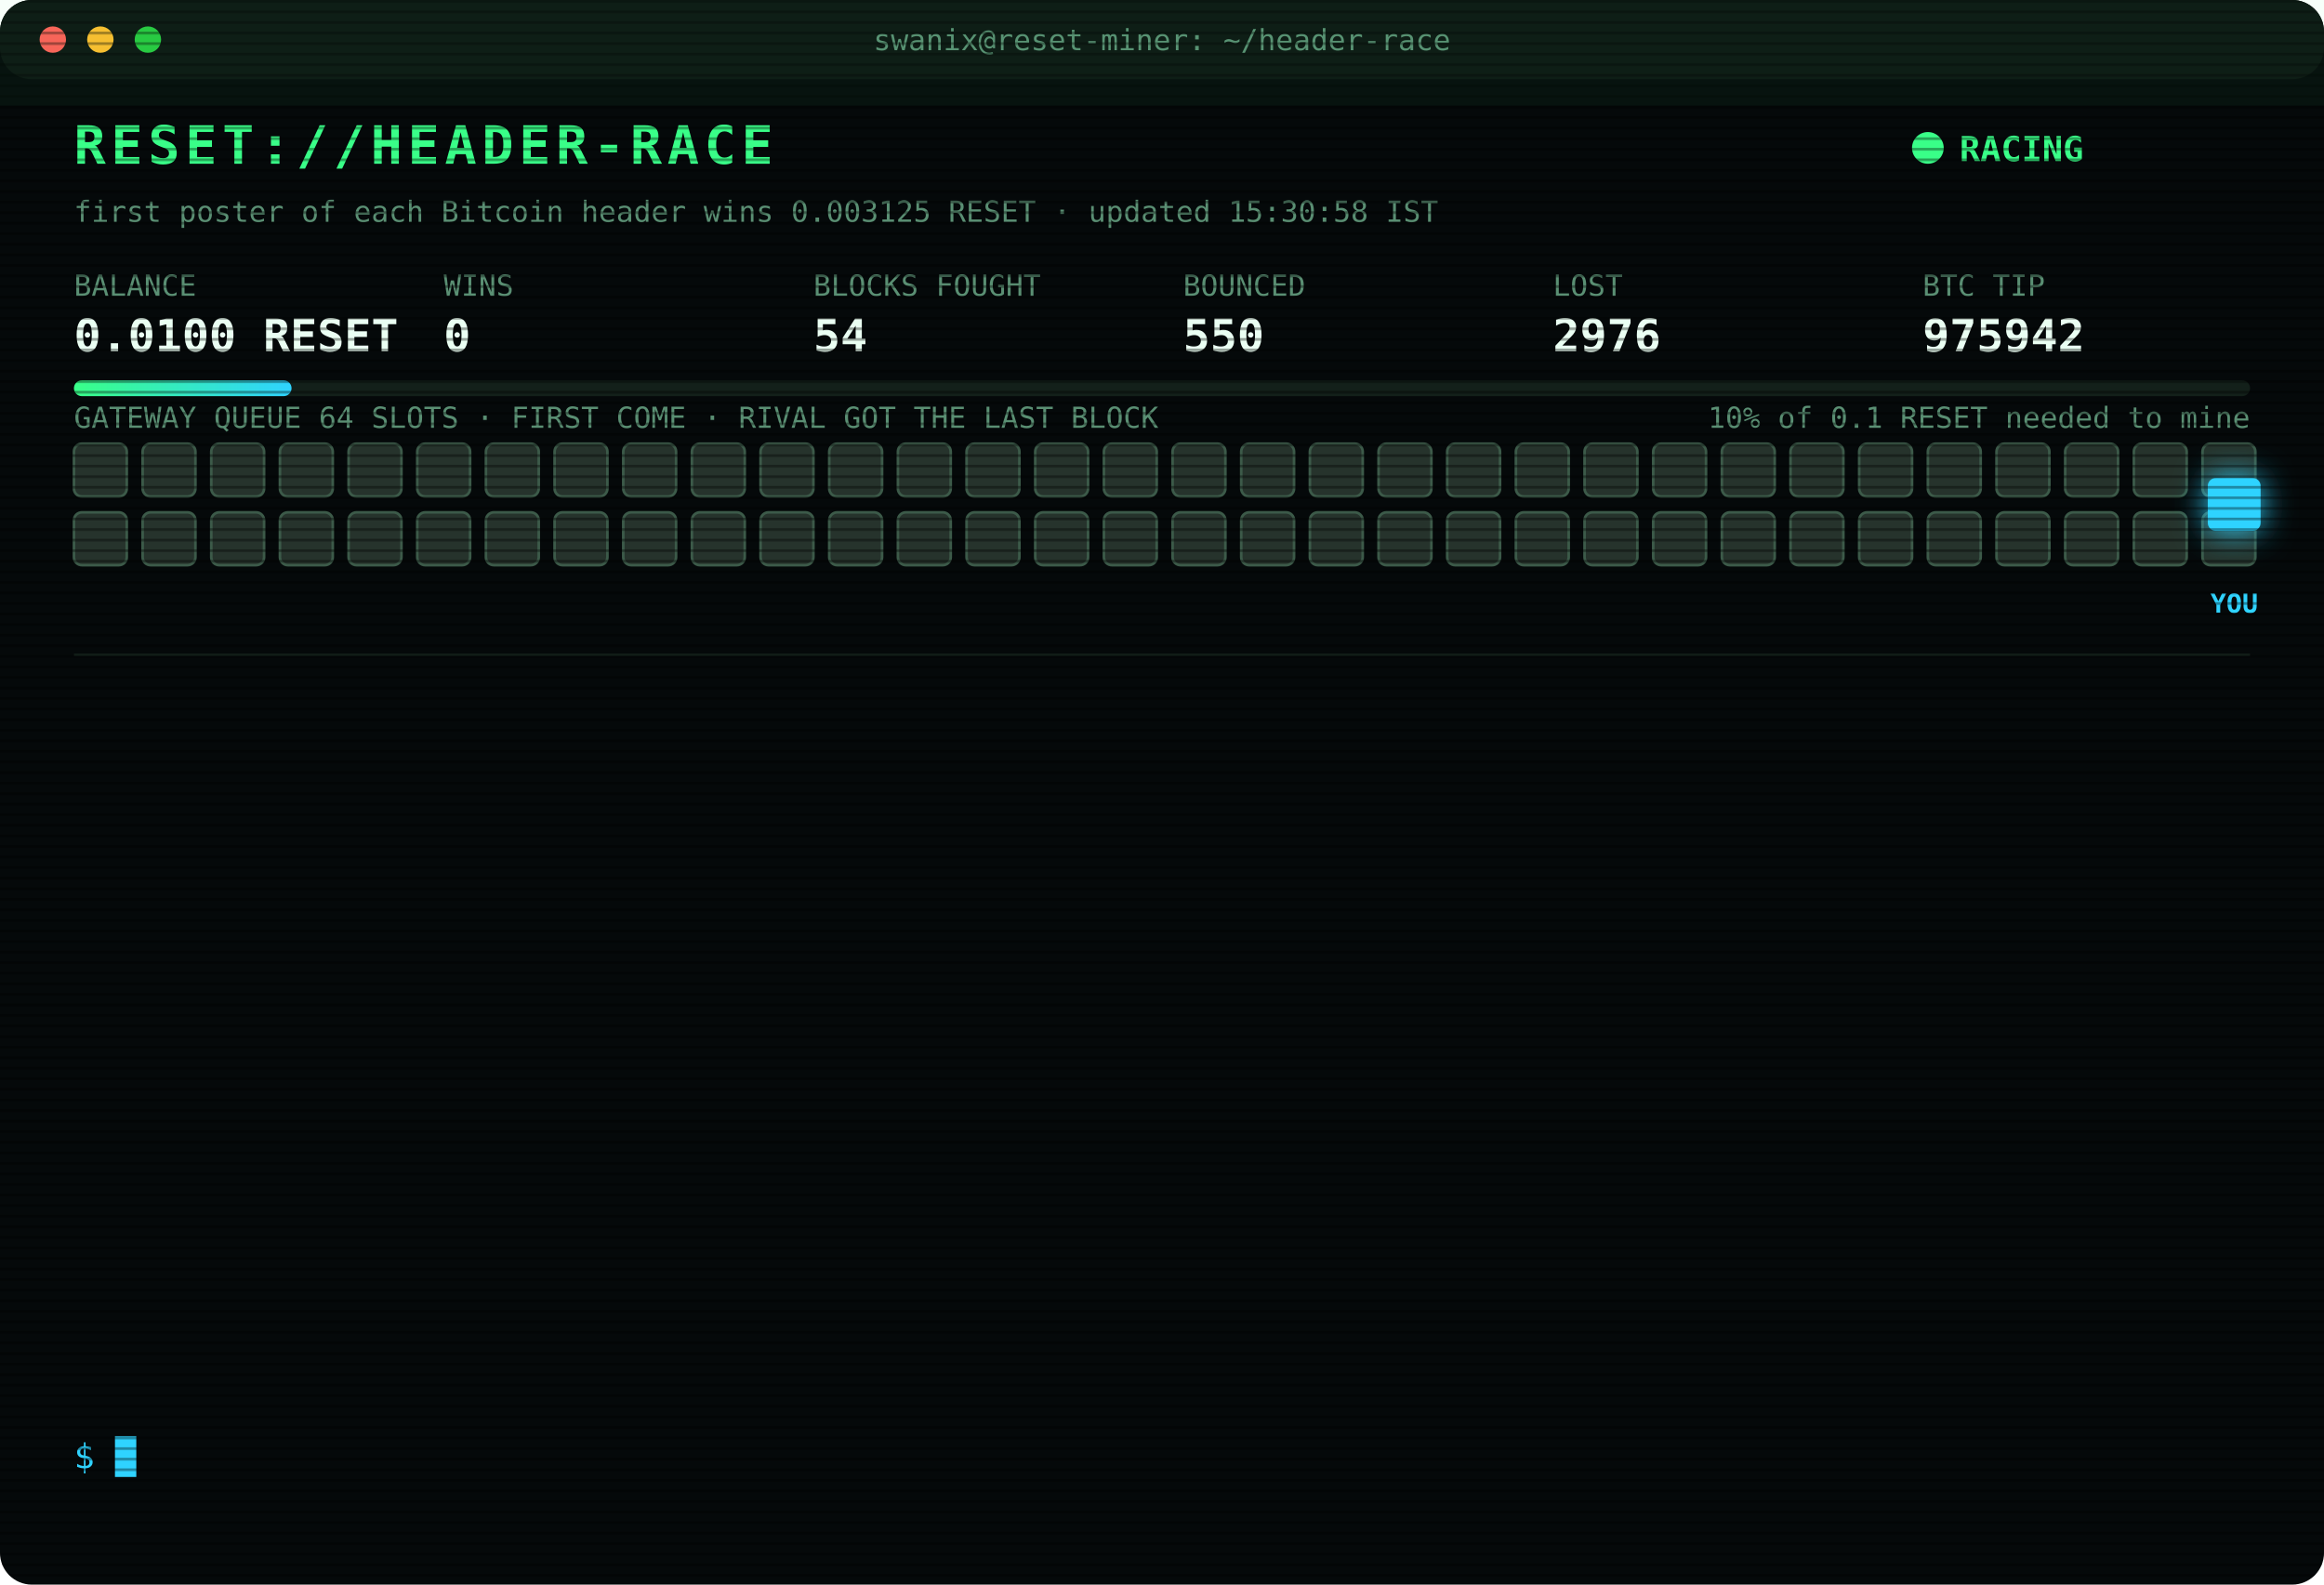
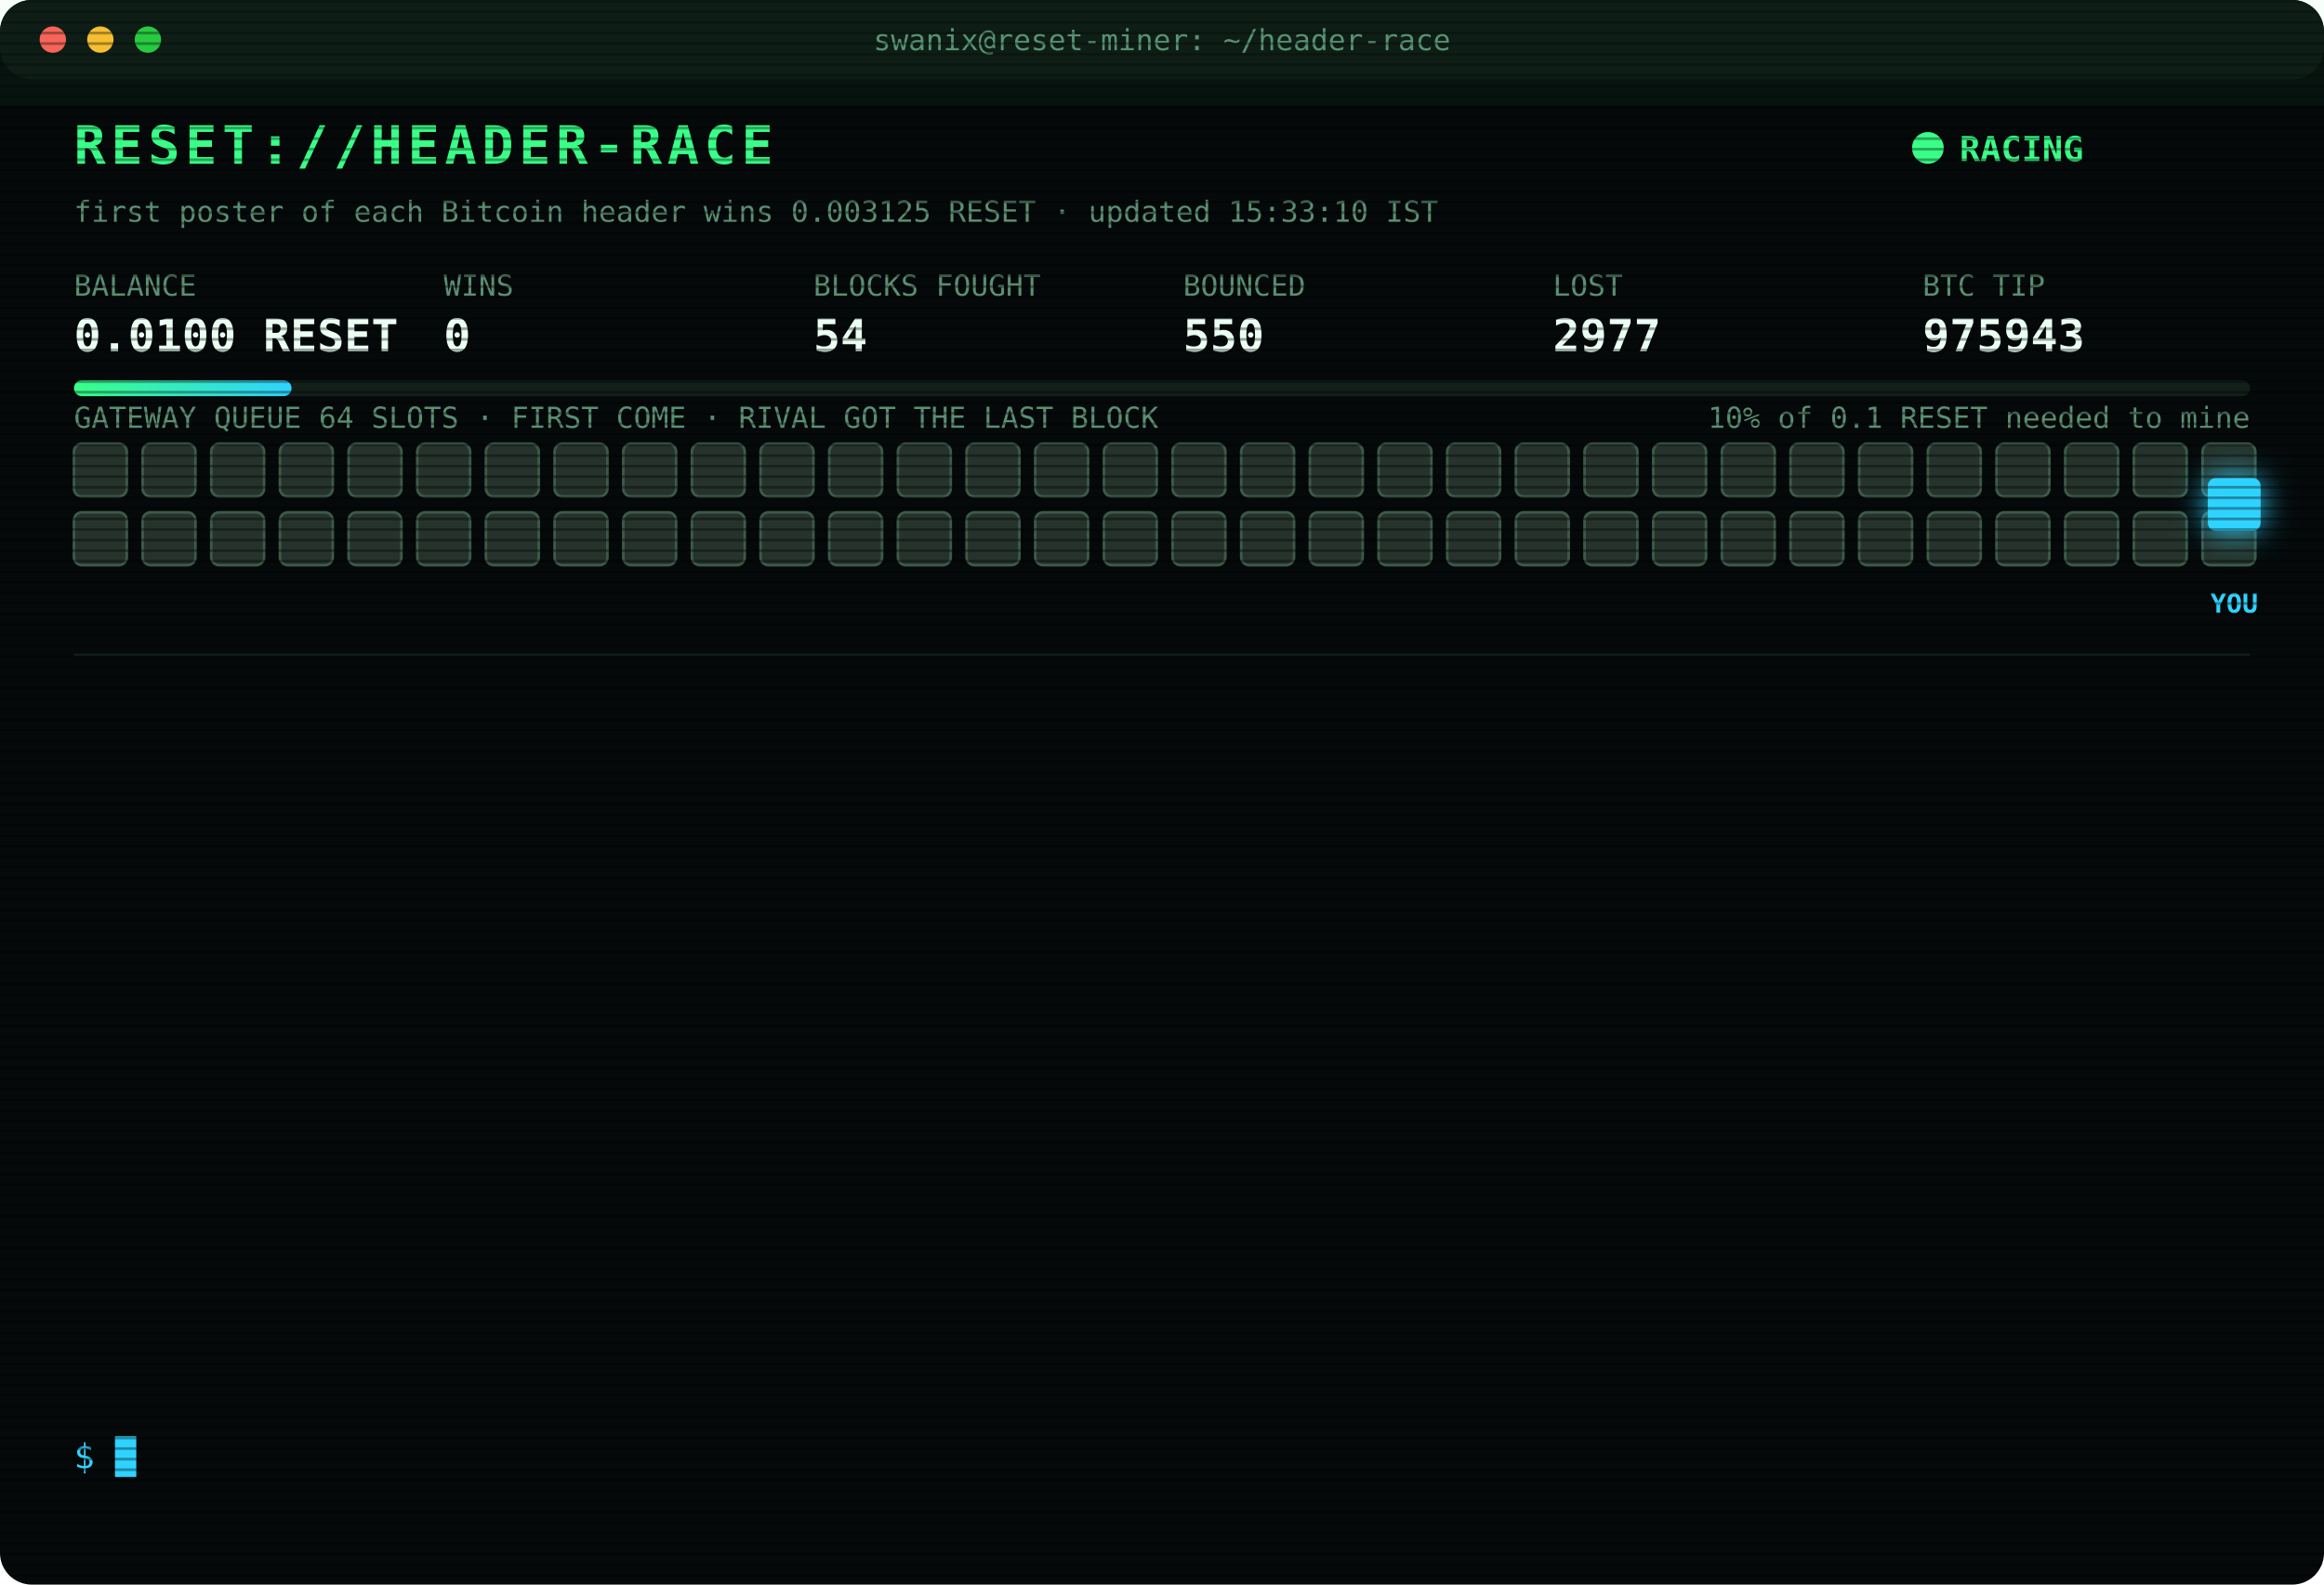
<svg xmlns="http://www.w3.org/2000/svg" width="880" height="600" viewBox="0 0 880 600" font-family="ui-monospace,SFMono-Regular,Menlo,Consolas,monospace">
  <style>
text{font-size:13px;fill:#7CFFB2}
.title{font-size:20px;font-weight:700;fill:#39FF88;letter-spacing:2px;animation:glitch 3s infinite steps(1)}
.sub{fill:#2fd3ff}.k{fill:#5a8f73;font-size:11px}.v{font-size:17px;font-weight:700;fill:#eafff3}
.ts{fill:#3f6b56}.boot{fill:#2fd3ff}.dim{fill:#5a8f73}.bad{fill:#ff4d6d}.warn{fill:#ffd23f}.mag{fill:#ff5cf0}.win{fill:#39FF88;font-weight:700}
.tag{font-size:10px;fill:#2fd3ff;font-weight:700}
.rival{fill:#26332c;stroke:#3c5a49;animation:jam 1.2s infinite alternate}
.idle{fill:#141c18;stroke:#22302a;animation:breathe 4s infinite}
.me{fill:#2fd3ff;filter:drop-shadow(0 0 6px #2fd3ff)}
.hover{animation:nudge 1.1s infinite ease-in-out}.bounce{animation:kick 1.4s infinite}
.ln{opacity:0;animation:in .4s forwards}
.cur{animation:blink 1s infinite steps(1)}
.scan{animation:scan 6s infinite linear}
.led{animation:blink 1.4s infinite}
@keyframes in{from{opacity:0;transform:translateX(-6px)}to{opacity:1;transform:none}}
@keyframes blink{50%{opacity:0}}
@keyframes jam{to{fill:#33463b}}
@keyframes breathe{50%{opacity:.4}}
@keyframes nudge{50%{transform:translateX(-10px)}}
@keyframes kick{0%,100%{transform:none}30%{transform:translateX(-14px)}55%{transform:translateX(10px) translateY(-6px)}}
@keyframes glitch{0%,92%{transform:none}93%{transform:translateX(2px);fill:#ff4d6d}95%{transform:translateX(-2px);fill:#2fd3ff}97%{transform:none}}
@keyframes scan{from{transform:translateY(-40px)}to{transform:translateY(600px)}}
</style>
  <defs>
    <pattern id="sl" width="4" height="4" patternUnits="userSpaceOnUse">
      <rect width="4" height="1" fill="#000" opacity=".35" />
    </pattern>
    <linearGradient id="bar">
      <stop offset="0" stop-color="#39FF88" />
      <stop offset="1" stop-color="#2fd3ff" />
    </linearGradient>
  </defs>
  <rect width="880" height="600" rx="12" fill="#05090a" />
  <rect width="880" height="30" rx="12" fill="#0d1512" />
  <circle cx="20" cy="15" r="5" fill="#ff5f57" />
  <circle cx="38" cy="15" r="5" fill="#febc2e" />
  <circle cx="56" cy="15" r="5" fill="#28c840" />
  <text x="440" y="19" text-anchor="middle" class="k">swanix@reset-miner: ~/header-race</text>
  <text x="28" y="62" class="title">RESET://HEADER-RACE</text>
  <circle class="led" cx="730" cy="56" r="6" fill="#39FF88" />
  <text x="742" y="61" class="win">RACING</text>
-   <text x="28" y="84" class="k">first poster of each Bitcoin header wins 0.003125 RESET · updated 15:30:58 IST</text>
+   <text x="28" y="84" class="k">first poster of each Bitcoin header wins 0.003125 RESET · updated 15:33:10 IST</text>
  <text x="28" y="112" class="k">BALANCE</text>
  <text x="28" y="133" class="v">0.0100 RESET</text>
  <text x="168" y="112" class="k">WINS</text>
  <text x="168" y="133" class="v">0</text>
  <text x="308" y="112" class="k">BLOCKS FOUGHT</text>
  <text x="308" y="133" class="v">54</text>
  <text x="448" y="112" class="k">BOUNCED</text>
  <text x="448" y="133" class="v">550</text>
  <text x="588" y="112" class="k">LOST</text>
-   <text x="588" y="133" class="v">2976</text>
+   <text x="588" y="133" class="v">2977</text>
  <text x="728" y="112" class="k">BTC TIP</text>
-   <text x="728" y="133" class="v">975942</text>
+   <text x="728" y="133" class="v">975943</text>
  <rect x="28" y="144" width="824" height="6" rx="3" fill="#13201a" />
  <rect x="28" y="144" width="82.4" height="6" rx="3" fill="url(#bar)" />
  <text x="852" y="162" text-anchor="end" class="k">10% of 0.1 RESET needed to mine</text>
  <text x="28" y="162" class="k">GATEWAY QUEUE 64 SLOTS · FIRST COME · RIVAL GOT THE LAST BLOCK</text>
  <rect class="rival" x="28" y="168" width="20" height="20" rx="3" style="animation-delay:0.00s" />
  <rect class="rival" x="54" y="168" width="20" height="20" rx="3" style="animation-delay:0.05s" />
  <rect class="rival" x="80" y="168" width="20" height="20" rx="3" style="animation-delay:0.10s" />
  <rect class="rival" x="106" y="168" width="20" height="20" rx="3" style="animation-delay:0.15s" />
  <rect class="rival" x="132" y="168" width="20" height="20" rx="3" style="animation-delay:0.20s" />
  <rect class="rival" x="158" y="168" width="20" height="20" rx="3" style="animation-delay:0.25s" />
  <rect class="rival" x="184" y="168" width="20" height="20" rx="3" style="animation-delay:0.30s" />
  <rect class="rival" x="210" y="168" width="20" height="20" rx="3" style="animation-delay:0.35s" />
  <rect class="rival" x="236" y="168" width="20" height="20" rx="3" style="animation-delay:0.40s" />
  <rect class="rival" x="262" y="168" width="20" height="20" rx="3" style="animation-delay:0.45s" />
  <rect class="rival" x="288" y="168" width="20" height="20" rx="3" style="animation-delay:0.50s" />
  <rect class="rival" x="314" y="168" width="20" height="20" rx="3" style="animation-delay:0.55s" />
  <rect class="rival" x="340" y="168" width="20" height="20" rx="3" style="animation-delay:0.60s" />
  <rect class="rival" x="366" y="168" width="20" height="20" rx="3" style="animation-delay:0.65s" />
  <rect class="rival" x="392" y="168" width="20" height="20" rx="3" style="animation-delay:0.70s" />
  <rect class="rival" x="418" y="168" width="20" height="20" rx="3" style="animation-delay:0.75s" />
  <rect class="rival" x="444" y="168" width="20" height="20" rx="3" style="animation-delay:0.80s" />
  <rect class="rival" x="470" y="168" width="20" height="20" rx="3" style="animation-delay:0.85s" />
  <rect class="rival" x="496" y="168" width="20" height="20" rx="3" style="animation-delay:0.90s" />
  <rect class="rival" x="522" y="168" width="20" height="20" rx="3" style="animation-delay:0.95s" />
  <rect class="rival" x="548" y="168" width="20" height="20" rx="3" style="animation-delay:1.00s" />
  <rect class="rival" x="574" y="168" width="20" height="20" rx="3" style="animation-delay:1.05s" />
  <rect class="rival" x="600" y="168" width="20" height="20" rx="3" style="animation-delay:1.10s" />
  <rect class="rival" x="626" y="168" width="20" height="20" rx="3" style="animation-delay:1.15s" />
  <rect class="rival" x="652" y="168" width="20" height="20" rx="3" style="animation-delay:1.20s" />
  <rect class="rival" x="678" y="168" width="20" height="20" rx="3" style="animation-delay:1.25s" />
  <rect class="rival" x="704" y="168" width="20" height="20" rx="3" style="animation-delay:1.30s" />
  <rect class="rival" x="730" y="168" width="20" height="20" rx="3" style="animation-delay:1.35s" />
  <rect class="rival" x="756" y="168" width="20" height="20" rx="3" style="animation-delay:1.40s" />
  <rect class="rival" x="782" y="168" width="20" height="20" rx="3" style="animation-delay:1.45s" />
  <rect class="rival" x="808" y="168" width="20" height="20" rx="3" style="animation-delay:1.50s" />
  <rect class="rival" x="834" y="168" width="20" height="20" rx="3" style="animation-delay:1.55s" />
  <rect class="rival" x="28" y="194" width="20" height="20" rx="3" style="animation-delay:1.60s" />
  <rect class="rival" x="54" y="194" width="20" height="20" rx="3" style="animation-delay:1.65s" />
  <rect class="rival" x="80" y="194" width="20" height="20" rx="3" style="animation-delay:1.70s" />
  <rect class="rival" x="106" y="194" width="20" height="20" rx="3" style="animation-delay:1.75s" />
  <rect class="rival" x="132" y="194" width="20" height="20" rx="3" style="animation-delay:1.80s" />
  <rect class="rival" x="158" y="194" width="20" height="20" rx="3" style="animation-delay:1.85s" />
  <rect class="rival" x="184" y="194" width="20" height="20" rx="3" style="animation-delay:1.90s" />
  <rect class="rival" x="210" y="194" width="20" height="20" rx="3" style="animation-delay:1.95s" />
  <rect class="rival" x="236" y="194" width="20" height="20" rx="3" style="animation-delay:2.00s" />
  <rect class="rival" x="262" y="194" width="20" height="20" rx="3" style="animation-delay:2.05s" />
  <rect class="rival" x="288" y="194" width="20" height="20" rx="3" style="animation-delay:2.10s" />
  <rect class="rival" x="314" y="194" width="20" height="20" rx="3" style="animation-delay:2.15s" />
  <rect class="rival" x="340" y="194" width="20" height="20" rx="3" style="animation-delay:2.20s" />
  <rect class="rival" x="366" y="194" width="20" height="20" rx="3" style="animation-delay:2.25s" />
  <rect class="rival" x="392" y="194" width="20" height="20" rx="3" style="animation-delay:2.30s" />
  <rect class="rival" x="418" y="194" width="20" height="20" rx="3" style="animation-delay:2.35s" />
  <rect class="rival" x="444" y="194" width="20" height="20" rx="3" style="animation-delay:2.40s" />
  <rect class="rival" x="470" y="194" width="20" height="20" rx="3" style="animation-delay:2.45s" />
  <rect class="rival" x="496" y="194" width="20" height="20" rx="3" style="animation-delay:2.50s" />
  <rect class="rival" x="522" y="194" width="20" height="20" rx="3" style="animation-delay:2.55s" />
  <rect class="rival" x="548" y="194" width="20" height="20" rx="3" style="animation-delay:2.60s" />
  <rect class="rival" x="574" y="194" width="20" height="20" rx="3" style="animation-delay:2.65s" />
  <rect class="rival" x="600" y="194" width="20" height="20" rx="3" style="animation-delay:2.70s" />
  <rect class="rival" x="626" y="194" width="20" height="20" rx="3" style="animation-delay:2.75s" />
  <rect class="rival" x="652" y="194" width="20" height="20" rx="3" style="animation-delay:2.80s" />
  <rect class="rival" x="678" y="194" width="20" height="20" rx="3" style="animation-delay:2.85s" />
  <rect class="rival" x="704" y="194" width="20" height="20" rx="3" style="animation-delay:2.90s" />
  <rect class="rival" x="730" y="194" width="20" height="20" rx="3" style="animation-delay:2.95s" />
  <rect class="rival" x="756" y="194" width="20" height="20" rx="3" style="animation-delay:3.00s" />
  <rect class="rival" x="782" y="194" width="20" height="20" rx="3" style="animation-delay:3.05s" />
  <rect class="rival" x="808" y="194" width="20" height="20" rx="3" style="animation-delay:3.10s" />
  <rect class="rival" x="834" y="194" width="20" height="20" rx="3" style="animation-delay:3.15s" />
  <g class="hover">
    <rect class="me" x="836" y="181" width="20" height="20" rx="3" />
    <text class="tag" x="846" y="232" text-anchor="middle">YOU</text>
  </g>
  <line x1="28" x2="852" y1="248" y2="248" stroke="#13201a" />
  <g class="ln" style="animation-delay:0.40s">
-     <text x="28" y="270" class="ts">14:33:35</text>
-     <text x="104" y="270" class="bad">[LOST] #975928 taken by a rival miner</text>
+     <text x="28" y="270" class="ts">14:41:20</text>
+     <text x="104" y="270" class="bad">[LOST] #975929 taken by a rival miner</text>
  </g>
  <g class="ln" style="animation-delay:0.65s">
-     <text x="28" y="292" class="ts">14:41:20</text>
-     <text x="104" y="292" class="bad">[LOST] #975929 taken by a rival miner</text>
+     <text x="28" y="292" class="ts">14:43:17</text>
+     <text x="104" y="292" class="bad">[LOST] #975930 taken by a rival miner</text>
  </g>
  <g class="ln" style="animation-delay:0.90s">
-     <text x="28" y="314" class="ts">14:43:17</text>
-     <text x="104" y="314" class="bad">[LOST] #975930 taken by a rival miner</text>
+     <text x="28" y="314" class="ts">14:47:14</text>
+     <text x="104" y="314" class="bad">[LOST] #975931 taken by a rival miner</text>
  </g>
  <g class="ln" style="animation-delay:1.15s">
-     <text x="28" y="336" class="ts">14:47:14</text>
-     <text x="104" y="336" class="bad">[LOST] #975931 taken by a rival miner</text>
+     <text x="28" y="336" class="ts">14:47:40</text>
+     <text x="104" y="336" class="bad">[LOST] #975932 taken by a rival miner</text>
  </g>
  <g class="ln" style="animation-delay:1.40s">
-     <text x="28" y="358" class="ts">14:47:40</text>
-     <text x="104" y="358" class="bad">[LOST] #975932 taken by a rival miner</text>
+     <text x="28" y="358" class="ts">14:56:10</text>
+     <text x="104" y="358" class="bad">[LOST] #975933 taken by a rival miner</text>
  </g>
  <g class="ln" style="animation-delay:1.65s">
-     <text x="28" y="380" class="ts">14:56:10</text>
-     <text x="104" y="380" class="bad">[LOST] #975933 taken by a rival miner</text>
+     <text x="28" y="380" class="ts">14:59:12</text>
+     <text x="104" y="380" class="bad">[LOST] #975935 taken by a rival miner</text>
  </g>
  <g class="ln" style="animation-delay:1.90s">
-     <text x="28" y="402" class="ts">14:59:12</text>
-     <text x="104" y="402" class="bad">[LOST] #975935 taken by a rival miner</text>
+     <text x="28" y="402" class="ts">15:05:31</text>
+     <text x="104" y="402" class="bad">[LOST] #975937 taken by a rival miner</text>
  </g>
  <g class="ln" style="animation-delay:2.15s">
-     <text x="28" y="424" class="ts">15:05:31</text>
-     <text x="104" y="424" class="bad">[LOST] #975937 taken by a rival miner</text>
+     <text x="28" y="424" class="ts">15:07:05</text>
+     <text x="104" y="424" class="bad">[LOST] #975938 taken by a rival miner</text>
  </g>
  <g class="ln" style="animation-delay:2.40s">
-     <text x="28" y="446" class="ts">15:07:05</text>
-     <text x="104" y="446" class="bad">[LOST] #975938 taken by a rival miner</text>
+     <text x="28" y="446" class="ts">15:07:46</text>
+     <text x="104" y="446" class="bad">[LOST] #975939 taken by a rival miner</text>
  </g>
  <g class="ln" style="animation-delay:2.65s">
-     <text x="28" y="468" class="ts">15:07:46</text>
-     <text x="104" y="468" class="bad">[LOST] #975939 taken by a rival miner</text>
+     <text x="28" y="468" class="ts">15:09:26</text>
+     <text x="104" y="468" class="bad">[LOST] #975940 taken by a rival miner</text>
  </g>
  <g class="ln" style="animation-delay:2.90s">
-     <text x="28" y="490" class="ts">15:09:26</text>
-     <text x="104" y="490" class="bad">[LOST] #975940 taken by a rival miner</text>
+     <text x="28" y="490" class="ts">15:28:07</text>
+     <text x="104" y="490" class="bad">[LOST] #975941 taken by a rival miner</text>
  </g>
  <g class="ln" style="animation-delay:3.15s">
-     <text x="28" y="512" class="ts">15:28:07</text>
-     <text x="104" y="512" class="bad">[LOST] #975941 taken by a rival miner</text>
+     <text x="28" y="512" class="ts">15:30:58</text>
+     <text x="104" y="512" class="bad">[LOST] #975942 taken by a rival miner</text>
  </g>
  <g class="ln" style="animation-delay:3.40s">
-     <text x="28" y="534" class="ts">15:30:58</text>
-     <text x="104" y="534" class="bad">[LOST] #975942 taken by a rival miner</text>
+     <text x="28" y="534" class="ts">15:33:10</text>
+     <text x="104" y="534" class="bad">[LOST] #975943 taken by a rival miner</text>
  </g>
  <text x="28" y="556" class="sub">$ <tspan class="cur">█</tspan>
  </text>
  <rect width="880" height="600" rx="12" fill="url(#sl)" pointer-events="none" />
  <rect class="scan" width="880" height="40" fill="#39FF88" opacity=".04" />
</svg>
